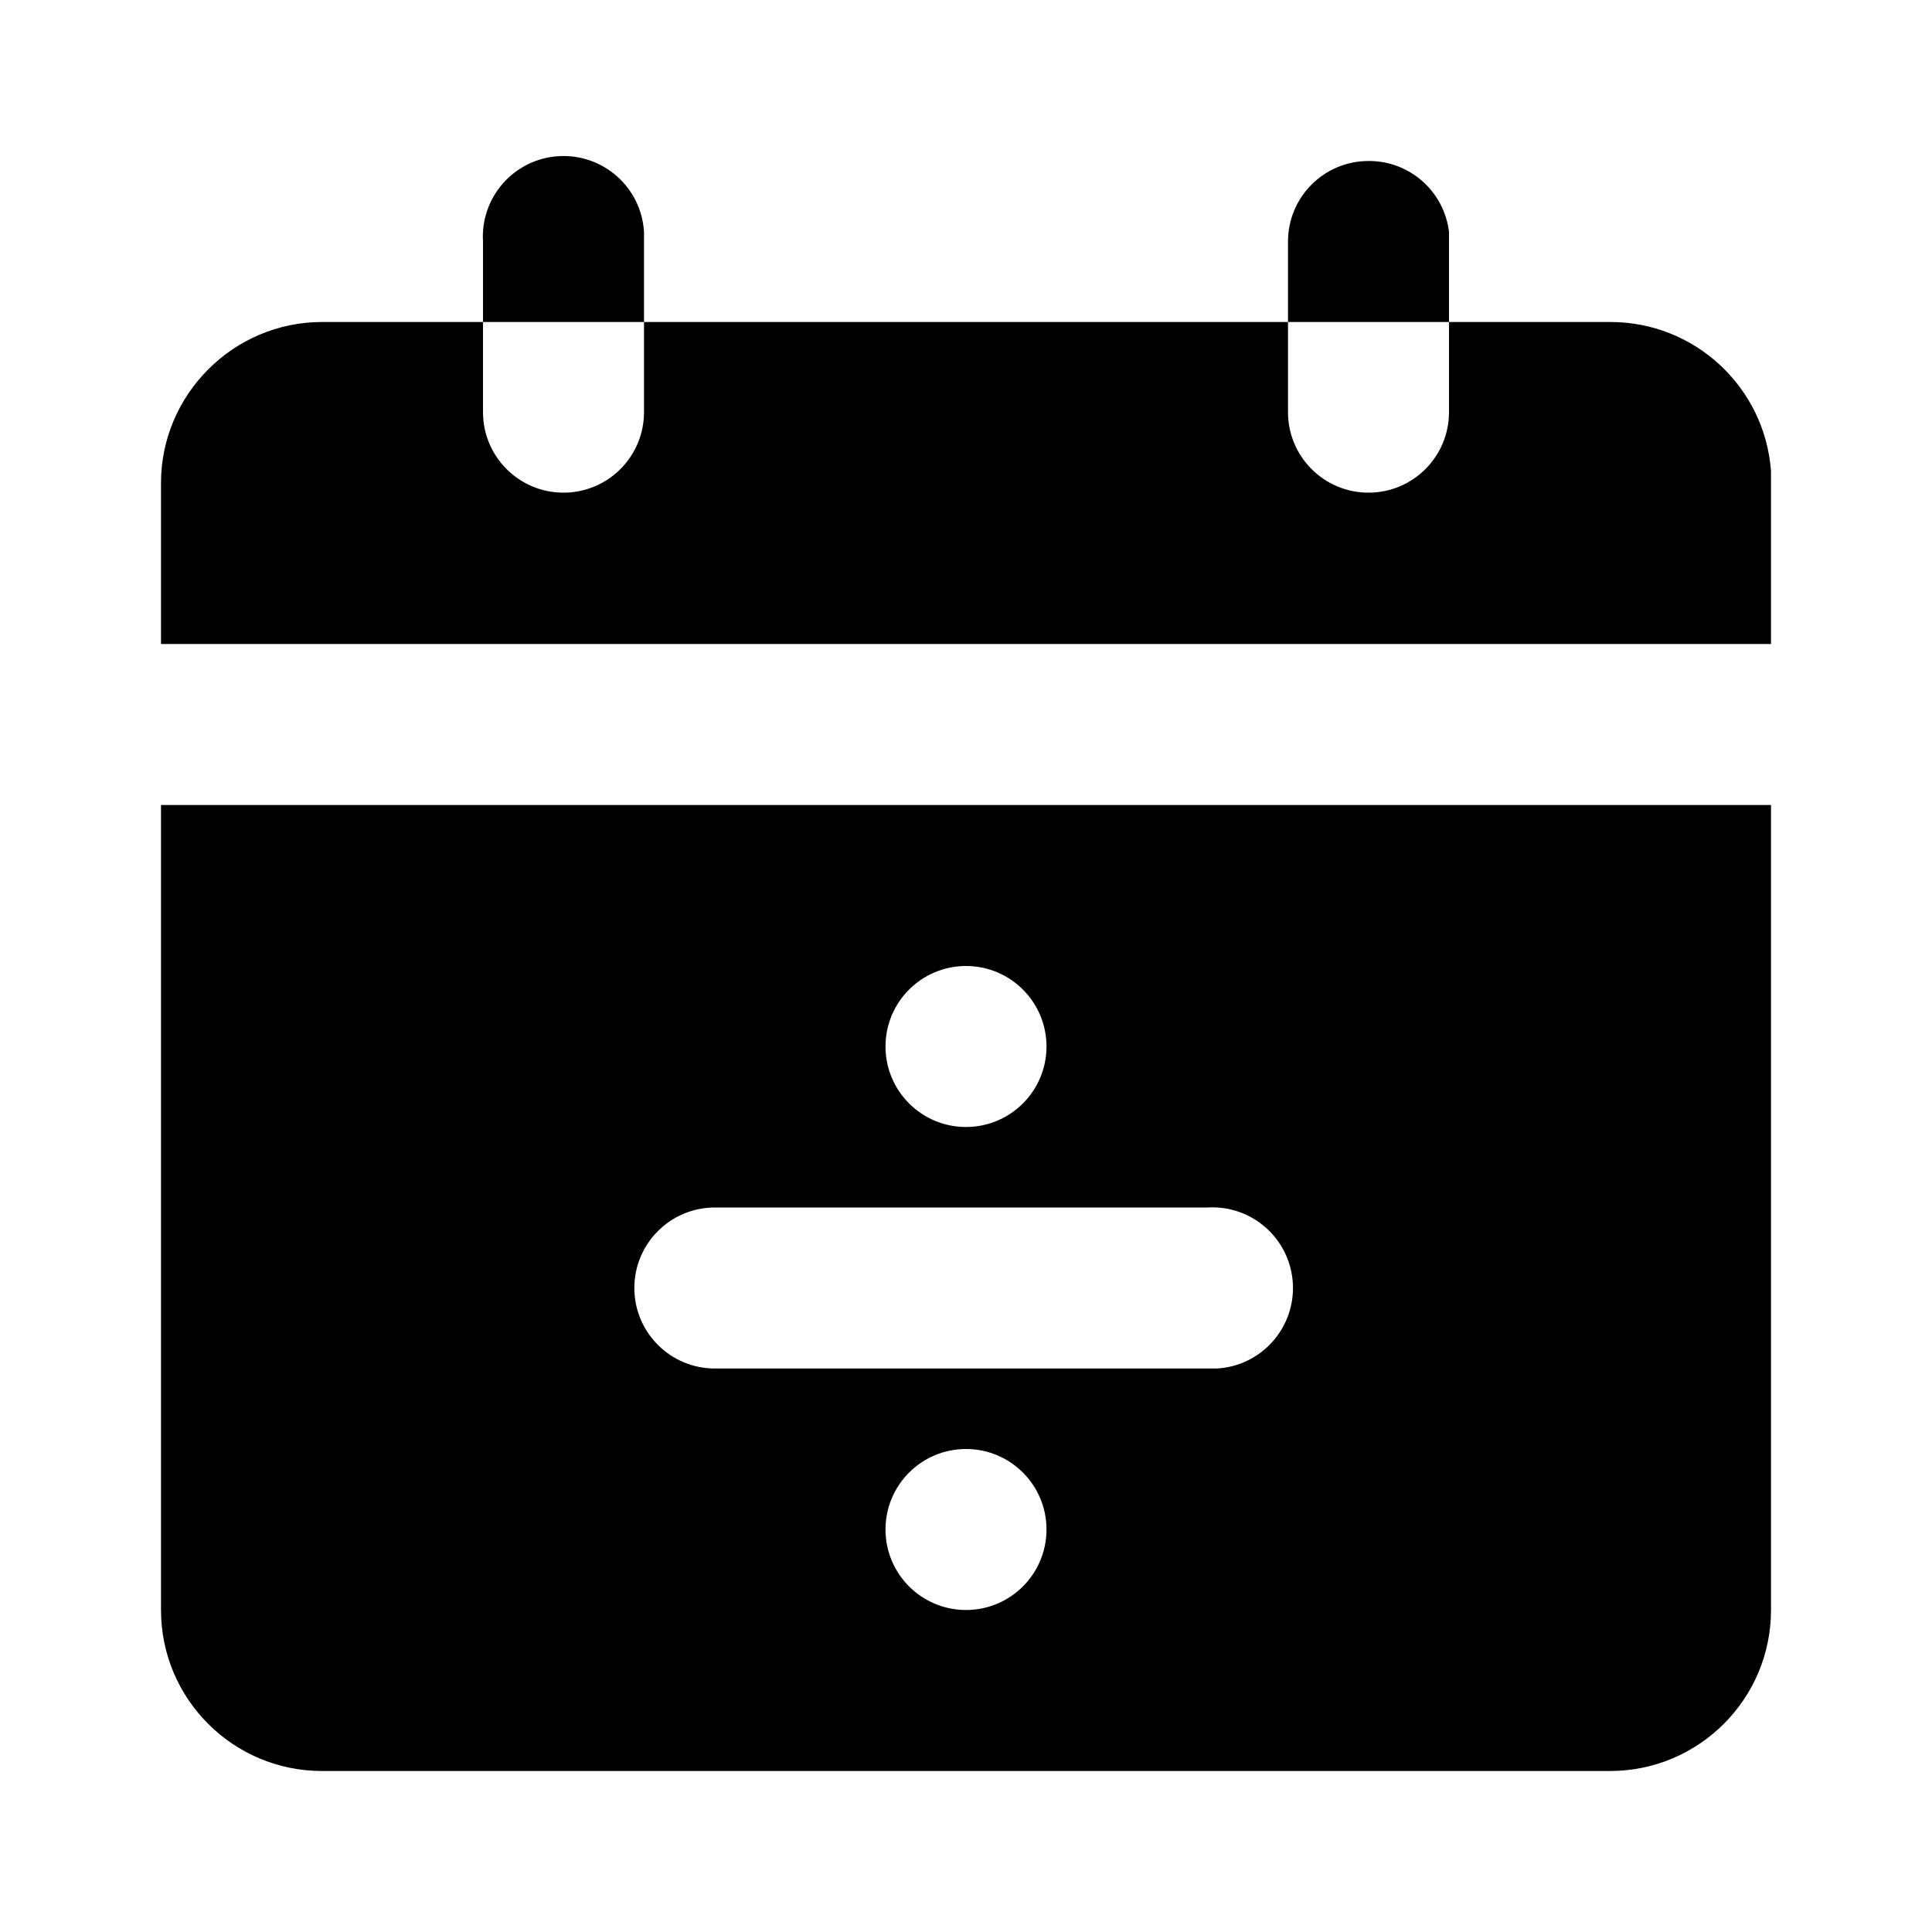
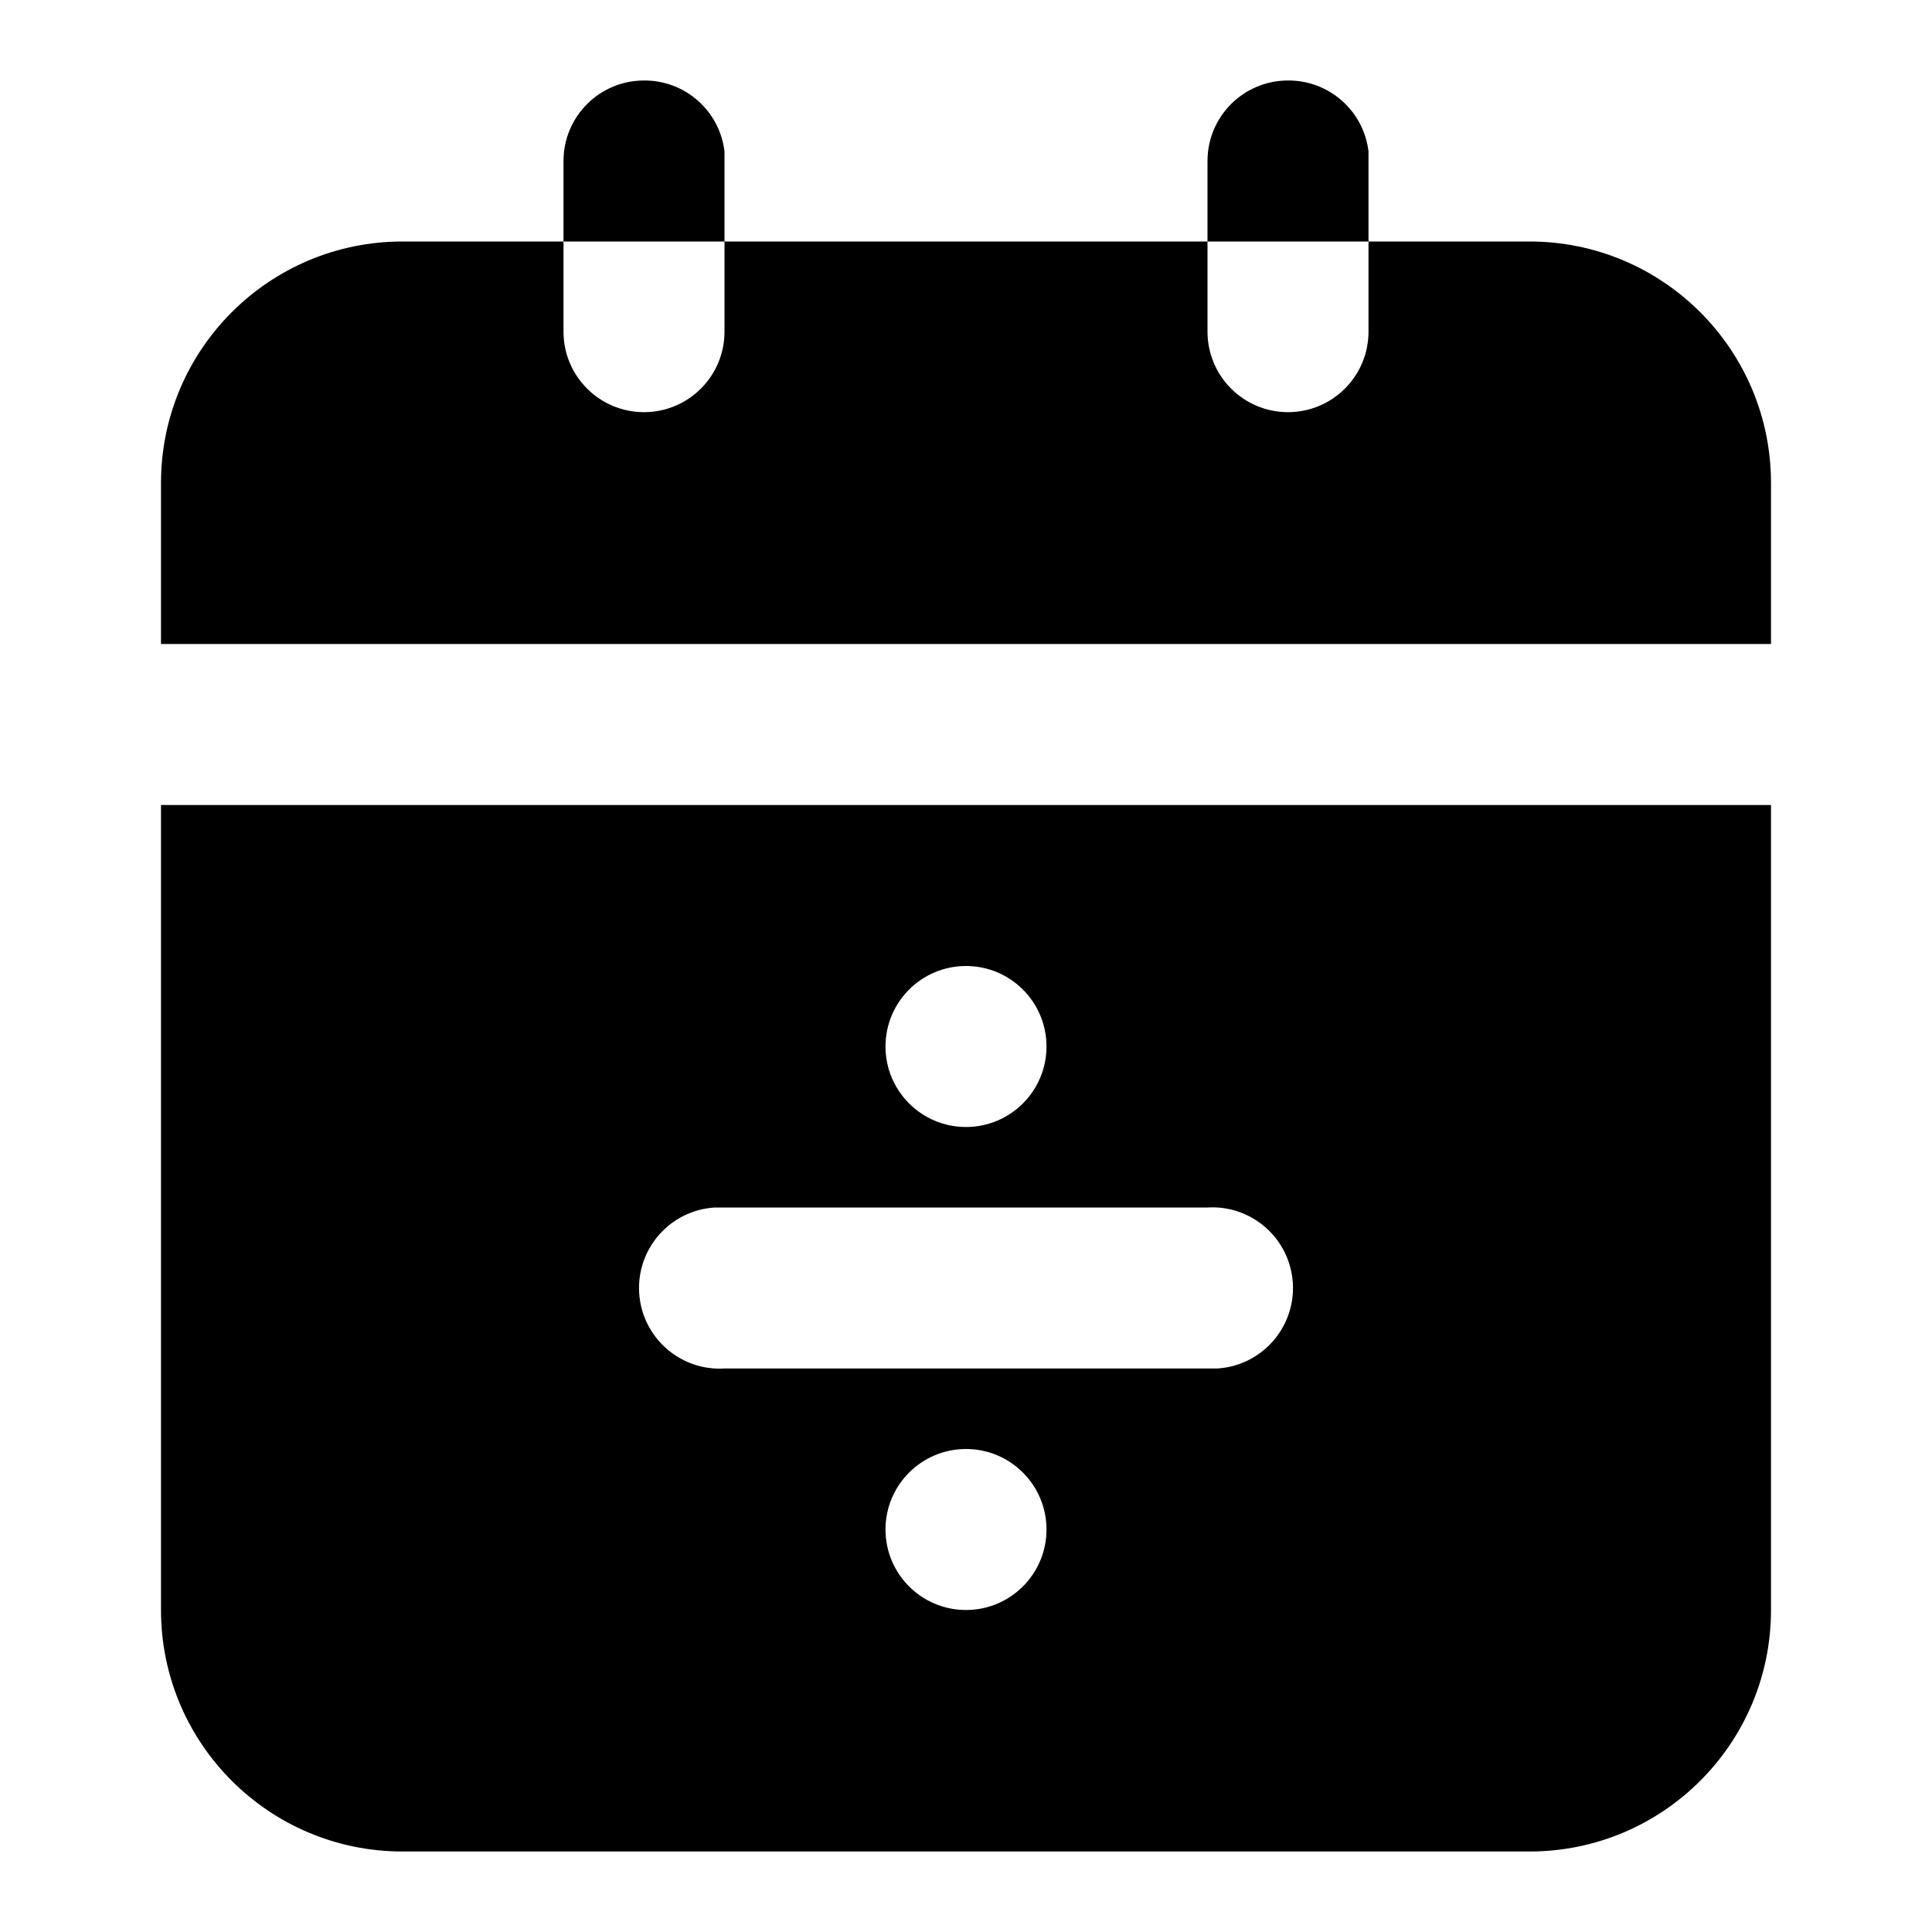
<svg xmlns="http://www.w3.org/2000/svg" viewBox="0 0 24 24">
-   <path d="M22 10v10a2 2 0 01-2 2H4a2 2 0 01-2-2V10h20zm-10 8a1 1 0 100 2 1 1 0 000-2zm3-3H8.88a1 1 0 000 2h6.24a1 1 0 00-.12-2zm-3-3a1 1 0 100 2 1 1 0 000-2zm4-8v1.12a1 1 0 002 0V4h2a2 2 0 012 1.85V8H2V6c0-1.1.9-2 2-2h2V3a1 1 0 012-.12V4H6v1.12a1 1 0 002 0V4h8zm1-2a1 1 0 011 .88V4h-2V3a1 1 0 011-1z" />
+   <path d="M22 10v10a3 3 0 01-3 3H5a3 3 0 01-3-3V10h20zm-10 8a1 1 0 100 2 1 1 0 000-2zm3-3H8.88A1 1 0 009 17h6.12a1 1 0 00-.12-2zm-3-3a1 1 0 100 2 1 1 0 000-2zM7 3v1.12a1 1 0 002 0V3h6v1.12a1 1 0 002 0V3h2a3 3 0 013 3v2H2V6a3 3 0 013-3h2zm9-2a1 1 0 011 .88V3h-2V2a1 1 0 011-1zM8 1a1 1 0 011 .88V3H7V2a1 1 0 011-1z" />
</svg>
